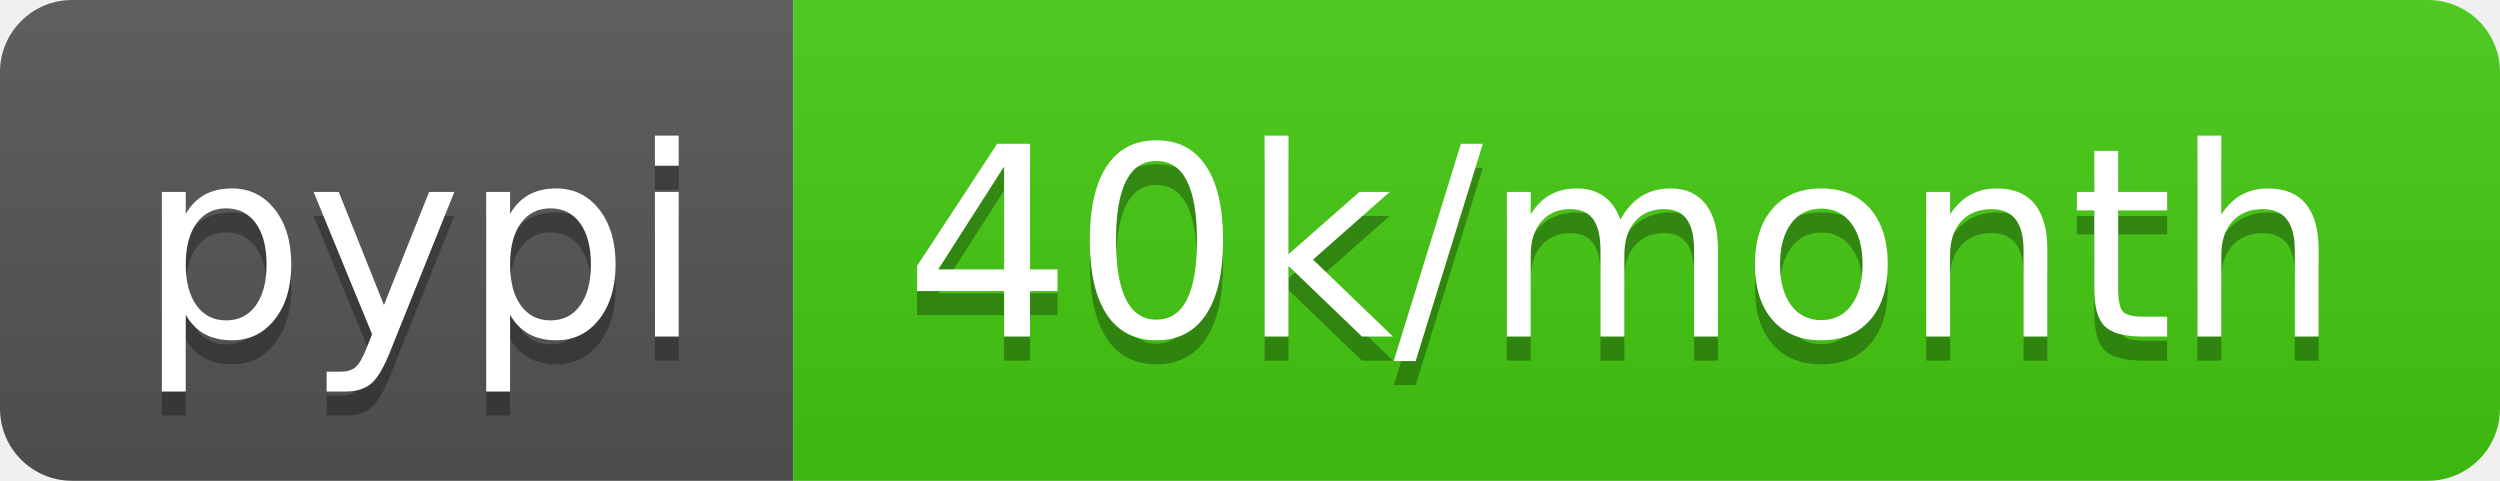
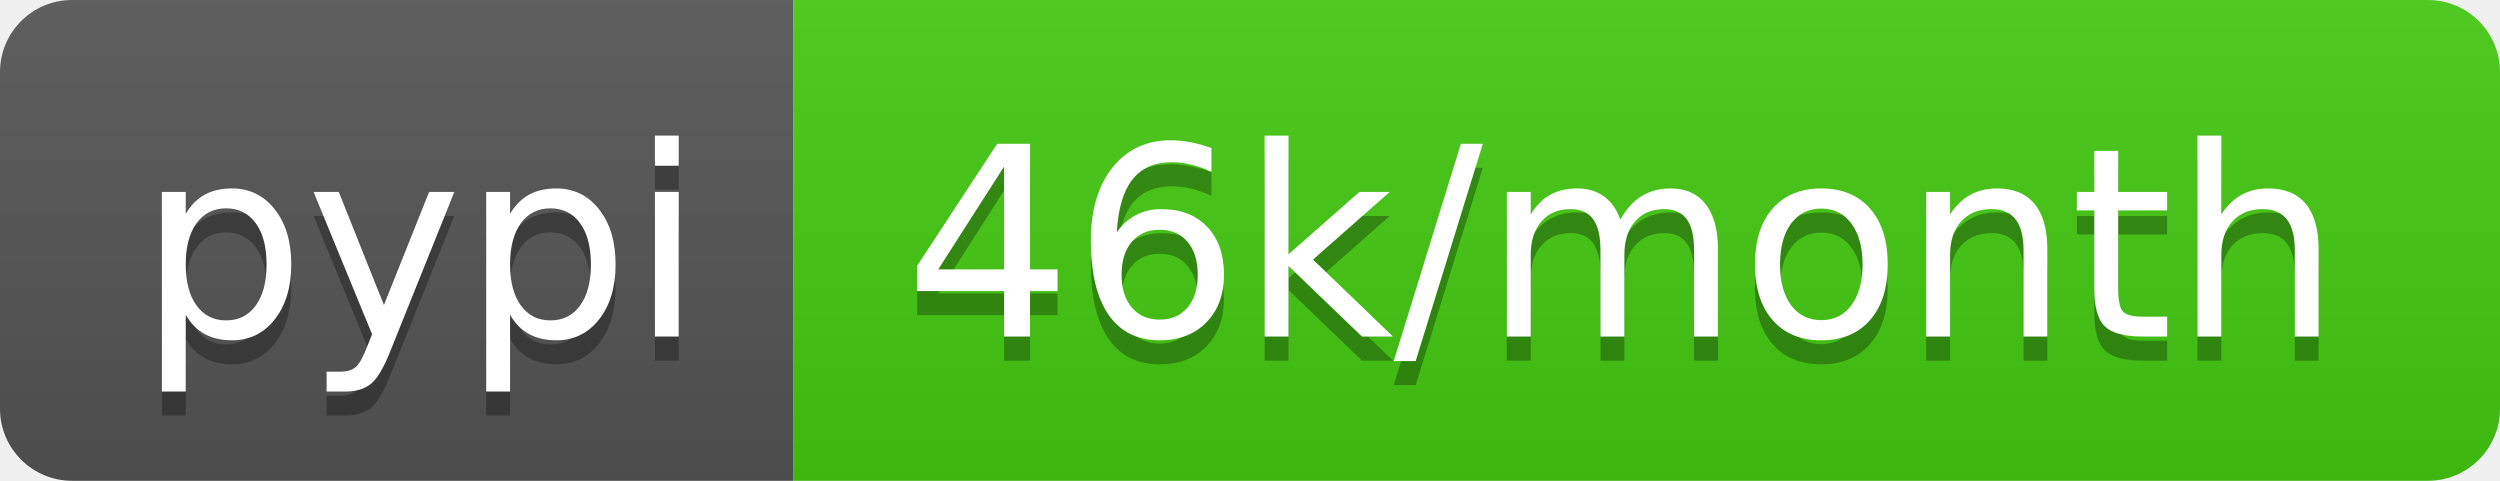
- <svg xmlns="http://www.w3.org/2000/svg" width="104" height="20" role="img" aria-label="pypi: 40k/month">
+ <svg xmlns="http://www.w3.org/2000/svg" width="104" height="20" role="img" aria-label="pypi: 46k/month">
  <linearGradient id="s" x2="0" y2="100%">
    <stop offset="0" stop-color="#bbb" stop-opacity=".1" />
    <stop offset="1" stop-opacity=".1" />
  </linearGradient>
  <clipPath id="r">
    <rect width="104" height="20" rx="3" fill="#fff" />
  </clipPath>
  <g clip-path="url(#r)">
    <rect width="33" height="20" fill="#555" />
    <rect x="33" width="71" height="20" fill="#4c1" />
    <rect width="104" height="20" fill="url(#s)" />
  </g>
  <g fill="#fff" text-anchor="middle" font-family="Verdana,Geneva,DejaVu Sans,sans-serif" text-rendering="geometricPrecision" font-size="110">
    <text aria-hidden="true" x="175" y="150" fill="#010101" fill-opacity=".3" transform="scale(.1)" textLength="230">pypi</text>
    <text x="175" y="140" transform="scale(.1)" fill="#fff" textLength="230">pypi</text>
-     <text aria-hidden="true" x="675" y="150" fill="#010101" fill-opacity=".3" transform="scale(.1)" textLength="610">40k/month</text>
-     <text x="675" y="140" transform="scale(.1)" fill="#fff" textLength="610">40k/month</text>
+     <text aria-hidden="true" x="675" y="150" fill="#010101" fill-opacity=".3" transform="scale(.1)" textLength="610">46k/month</text>
+     <text x="675" y="140" transform="scale(.1)" fill="#fff" textLength="610">46k/month</text>
  </g>
</svg>
